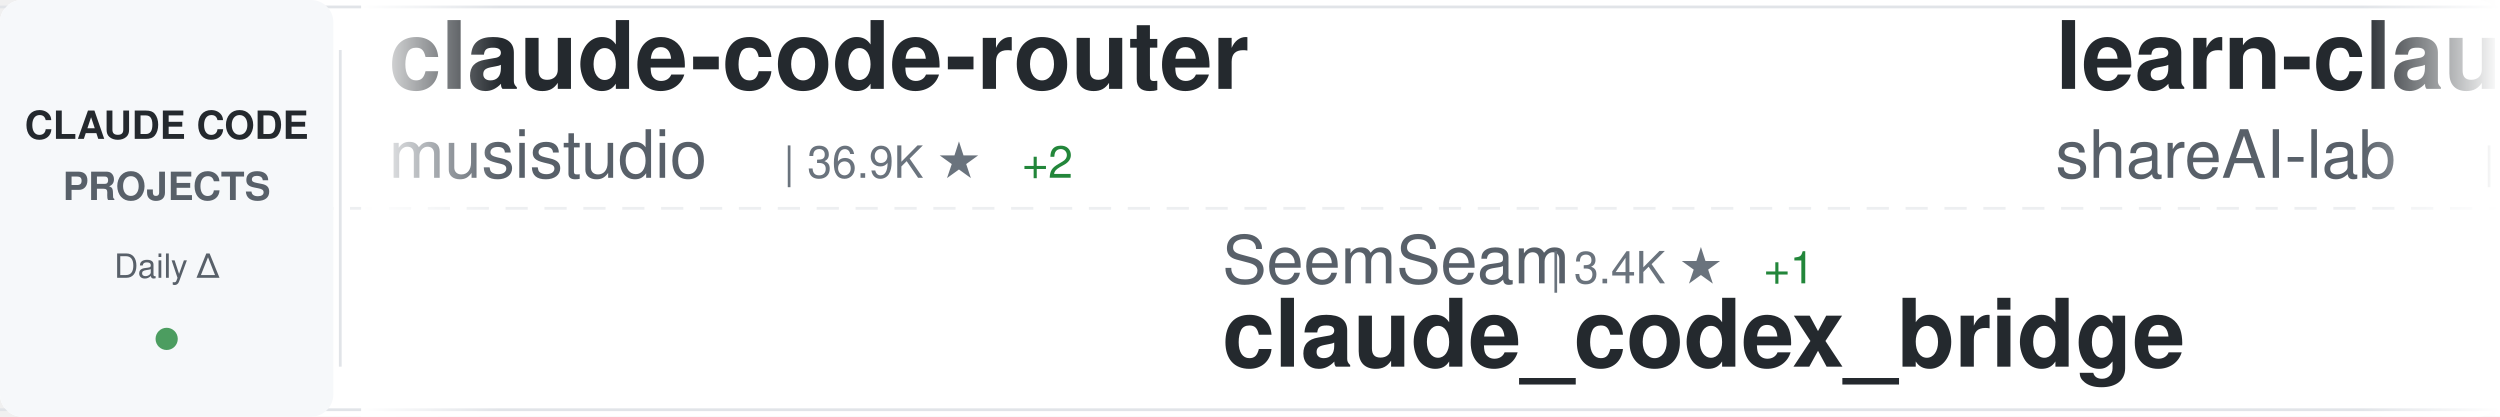
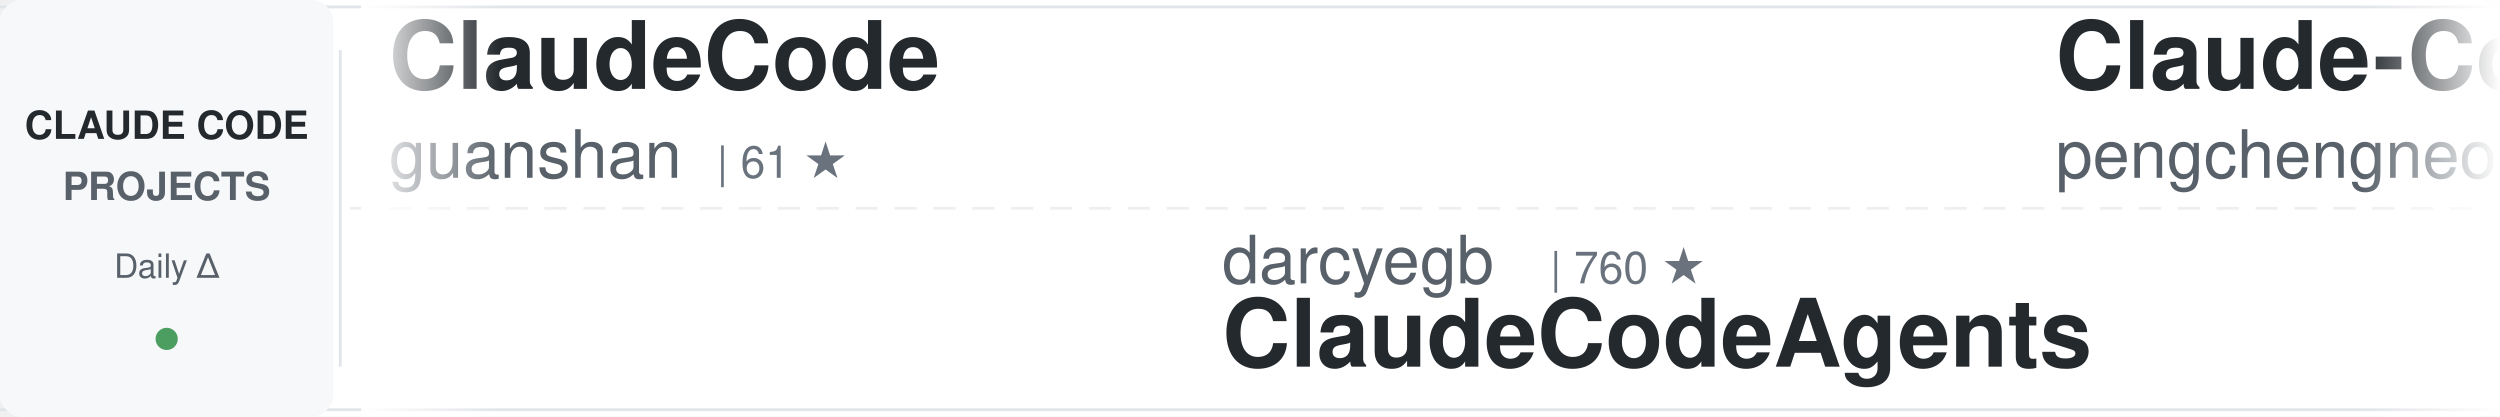
<svg xmlns="http://www.w3.org/2000/svg" width="900" height="150">
  <defs>
    <linearGradient id="awesomeLeftFade" x1="0%" y1="0%" x2="100%" y2="0%">
      <stop offset="0%" style="stop-color:#ffffff;stop-opacity:1" />
      <stop offset="100%" style="stop-color:#ffffff;stop-opacity:0" />
    </linearGradient>
    <linearGradient id="awesomeRightFade" x1="0%" y1="0%" x2="100%" y2="0%">
      <stop offset="0%" style="stop-color:#ffffff;stop-opacity:0" />
      <stop offset="100%" style="stop-color:#ffffff;stop-opacity:1" />
    </linearGradient>
  </defs>
  <rect width="900" height="150" fill="#ffffff" rx="8" />
  <rect x="0" y="2" width="900" height="1" fill="#e1e4e8" />
  <rect x="0" y="147" width="900" height="1" fill="#e1e4e8" />
  <line x1="0" y1="75" x2="900" y2="75" stroke="#e1e4e8" stroke-width="1" stroke-dasharray="8 6" opacity="0.6" />
  <rect x="0" y="0" width="120" height="150" fill="#f6f8fa" rx="8" />
  <text x="60" y="50" font-family="-apple-system, BlinkMacSystemFont, 'Segoe UI', Helvetica, Arial, sans-serif" font-size="14" font-weight="600" fill="#24292e" text-anchor="middle">CLAUDE CODE</text>
  <text x="60" y="72" font-family="-apple-system, BlinkMacSystemFont, 'Segoe UI', Helvetica, Arial, sans-serif" font-size="14" font-weight="600" fill="#586069" text-anchor="middle">PROJECTS</text>
  <text x="60" y="100" font-family="-apple-system, BlinkMacSystemFont, 'Segoe UI', Helvetica, Arial, sans-serif" font-size="12" font-weight="500" fill="#586069" text-anchor="middle">Daily Δ</text>
  <circle cx="60" cy="122" r="4" fill="#22863a" opacity="0.8" />
  <rect x="122" y="18" width="1" height="114" fill="#e1e4e8" />
  <clipPath id="awesomeTickerClip">
    <rect x="130" y="0" width="770" height="150" />
  </clipPath>
  <g clip-path="url(#awesomeTickerClip)">
    <g id="awesomeTickerItems">
      <animateTransform attributeName="transform" attributeType="XML" type="translate" from="0 0" to="-3000 0" dur="54s" repeatCount="indefinite" />
      <g transform="translate(0, 0)">
-         <text x="140" y="32" font-family="-apple-system, BlinkMacSystemFont, 'Segoe UI', Helvetica, Arial, sans-serif" font-size="34" font-weight="600" fill="#24292e">claude-code-router</text>
-         <text x="140" y="64" font-family="-apple-system, BlinkMacSystemFont, 'Segoe UI', Helvetica, Arial, sans-serif" font-size="24" font-weight="400" fill="#586069">musistudio</text>
-         <text x="282" y="64" font-family="-apple-system, BlinkMacSystemFont, 'Segoe UI', Helvetica, Arial, sans-serif" font-size="16" font-weight="500" fill="#6a737d">| 36.9K ★</text>
-         <text x="368" y="64" font-family="-apple-system, BlinkMacSystemFont, 'Segoe UI', Helvetica, Arial, sans-serif" font-size="16" font-weight="500" fill="#22863a"> +2</text>
+         <text x="140" y="32" font-family="-apple-system, BlinkMacSystemFont, 'Segoe UI', Helvetica, Arial, sans-serif" font-size="34" font-weight="600" fill="#24292e">ClaudeCode</text>
+         <text x="140" y="64" font-family="-apple-system, BlinkMacSystemFont, 'Segoe UI', Helvetica, Arial, sans-serif" font-size="24" font-weight="400" fill="#586069">guanshan</text>
+         <text x="258" y="64" font-family="-apple-system, BlinkMacSystemFont, 'Segoe UI', Helvetica, Arial, sans-serif" font-size="16" font-weight="500" fill="#6a737d">| 61 ★</text>
      </g>
      <g transform="translate(300, 0)">
-         <text x="140" y="102" font-family="-apple-system, BlinkMacSystemFont, 'Segoe UI', Helvetica, Arial, sans-serif" font-size="24" font-weight="400" fill="#586069">SeemSeam</text>
-         <text x="258" y="102" font-family="-apple-system, BlinkMacSystemFont, 'Segoe UI', Helvetica, Arial, sans-serif" font-size="16" font-weight="500" fill="#6a737d">| 3.4K ★</text>
-         <text x="335" y="102" font-family="-apple-system, BlinkMacSystemFont, 'Segoe UI', Helvetica, Arial, sans-serif" font-size="16" font-weight="500" fill="#22863a"> +1</text>
-         <text x="140" y="132" font-family="-apple-system, BlinkMacSystemFont, 'Segoe UI', Helvetica, Arial, sans-serif" font-size="34" font-weight="600" fill="#24292e">claude_codex_bridge</text>
+         <text x="140" y="102" font-family="-apple-system, BlinkMacSystemFont, 'Segoe UI', Helvetica, Arial, sans-serif" font-size="24" font-weight="400" fill="#586069">darcyegb</text>
+         <text x="258" y="102" font-family="-apple-system, BlinkMacSystemFont, 'Segoe UI', Helvetica, Arial, sans-serif" font-size="16" font-weight="500" fill="#6a737d">| 760 ★</text>
+         <text x="140" y="132" font-family="-apple-system, BlinkMacSystemFont, 'Segoe UI', Helvetica, Arial, sans-serif" font-size="34" font-weight="600" fill="#24292e">ClaudeCodeAgents</text>
      </g>
      <g transform="translate(600, 0)">
-         <text x="140" y="32" font-family="-apple-system, BlinkMacSystemFont, 'Segoe UI', Helvetica, Arial, sans-serif" font-size="34" font-weight="600" fill="#24292e">learn-claude-code</text>
-         <text x="140" y="64" font-family="-apple-system, BlinkMacSystemFont, 'Segoe UI', Helvetica, Arial, sans-serif" font-size="24" font-weight="400" fill="#586069">shareAI-lab</text>
-         <text x="294" y="64" font-family="-apple-system, BlinkMacSystemFont, 'Segoe UI', Helvetica, Arial, sans-serif" font-size="16" font-weight="500" fill="#6a737d">| 75.1K ★</text>
-         <text x="380" y="64" font-family="-apple-system, BlinkMacSystemFont, 'Segoe UI', Helvetica, Arial, sans-serif" font-size="16" font-weight="500" fill="#22863a"> +42</text>
+         <text x="140" y="32" font-family="-apple-system, BlinkMacSystemFont, 'Segoe UI', Helvetica, Arial, sans-serif" font-size="34" font-weight="600" fill="#24292e">Claude-Code</text>
+         <text x="140" y="64" font-family="-apple-system, BlinkMacSystemFont, 'Segoe UI', Helvetica, Arial, sans-serif" font-size="24" font-weight="400" fill="#586069">pengchengneo</text>
+         <text x="306" y="64" font-family="-apple-system, BlinkMacSystemFont, 'Segoe UI', Helvetica, Arial, sans-serif" font-size="16" font-weight="500" fill="#6a737d">| 1.8K ★</text>
+         <text x="383" y="64" font-family="-apple-system, BlinkMacSystemFont, 'Segoe UI', Helvetica, Arial, sans-serif" font-size="16" font-weight="500" fill="#22863a"> +1</text>
      </g>
      <g transform="translate(900, 0)">
        <text x="140" y="102" font-family="-apple-system, BlinkMacSystemFont, 'Segoe UI', Helvetica, Arial, sans-serif" font-size="24" font-weight="400" fill="#586069">alejandrobalderas</text>
        <text x="366" y="102" font-family="-apple-system, BlinkMacSystemFont, 'Segoe UI', Helvetica, Arial, sans-serif" font-size="16" font-weight="500" fill="#6a737d">| 2.8K ★</text>
-         <text x="443" y="102" font-family="-apple-system, BlinkMacSystemFont, 'Segoe UI', Helvetica, Arial, sans-serif" font-size="16" font-weight="500" fill="#22863a"> +2</text>
        <text x="140" y="132" font-family="-apple-system, BlinkMacSystemFont, 'Segoe UI', Helvetica, Arial, sans-serif" font-size="34" font-weight="600" fill="#24292e">claude-code-from-source</text>
      </g>
      <g transform="translate(1200, 0)">
-         <text x="140" y="32" font-family="-apple-system, BlinkMacSystemFont, 'Segoe UI', Helvetica, Arial, sans-serif" font-size="34" font-weight="600" fill="#24292e">Claude-code</text>
-         <text x="140" y="64" font-family="-apple-system, BlinkMacSystemFont, 'Segoe UI', Helvetica, Arial, sans-serif" font-size="24" font-weight="400" fill="#586069">zstmfhy</text>
-         <text x="246" y="64" font-family="-apple-system, BlinkMacSystemFont, 'Segoe UI', Helvetica, Arial, sans-serif" font-size="16" font-weight="500" fill="#6a737d">| 190 ★</text>
+         <text x="140" y="32" font-family="-apple-system, BlinkMacSystemFont, 'Segoe UI', Helvetica, Arial, sans-serif" font-size="34" font-weight="600" fill="#24292e">awesome-claude-code-plug...</text>
+         <text x="140" y="64" font-family="-apple-system, BlinkMacSystemFont, 'Segoe UI', Helvetica, Arial, sans-serif" font-size="24" font-weight="400" fill="#586069">ccplugins</text>
+         <text x="270" y="64" font-family="-apple-system, BlinkMacSystemFont, 'Segoe UI', Helvetica, Arial, sans-serif" font-size="16" font-weight="500" fill="#6a737d">| 922 ★</text>
      </g>
      <g transform="translate(1500, 0)">
-         <text x="140" y="102" font-family="-apple-system, BlinkMacSystemFont, 'Segoe UI', Helvetica, Arial, sans-serif" font-size="24" font-weight="400" fill="#586069">Windy3f3f3f3f</text>
-         <text x="318" y="102" font-family="-apple-system, BlinkMacSystemFont, 'Segoe UI', Helvetica, Arial, sans-serif" font-size="16" font-weight="500" fill="#6a737d">| 3.5K ★</text>
-         <text x="395" y="102" font-family="-apple-system, BlinkMacSystemFont, 'Segoe UI', Helvetica, Arial, sans-serif" font-size="16" font-weight="500" fill="#22863a"> +2</text>
-         <text x="140" y="132" font-family="-apple-system, BlinkMacSystemFont, 'Segoe UI', Helvetica, Arial, sans-serif" font-size="34" font-weight="600" fill="#24292e">how-claude-code-works</text>
+         <text x="140" y="102" font-family="-apple-system, BlinkMacSystemFont, 'Segoe UI', Helvetica, Arial, sans-serif" font-size="24" font-weight="400" fill="#586069">diet103</text>
+         <text x="246" y="102" font-family="-apple-system, BlinkMacSystemFont, 'Segoe UI', Helvetica, Arial, sans-serif" font-size="16" font-weight="500" fill="#6a737d">| 10.0K ★</text>
+         <text x="140" y="132" font-family="-apple-system, BlinkMacSystemFont, 'Segoe UI', Helvetica, Arial, sans-serif" font-size="34" font-weight="600" fill="#24292e">claude-code-infrastructu...</text>
      </g>
      <g transform="translate(1800, 0)">
-         <text x="140" y="32" font-family="-apple-system, BlinkMacSystemFont, 'Segoe UI', Helvetica, Arial, sans-serif" font-size="34" font-weight="600" fill="#24292e">claude-code-security-rev...</text>
-         <text x="140" y="64" font-family="-apple-system, BlinkMacSystemFont, 'Segoe UI', Helvetica, Arial, sans-serif" font-size="24" font-weight="400" fill="#586069">anthropics</text>
-         <text x="282" y="64" font-family="-apple-system, BlinkMacSystemFont, 'Segoe UI', Helvetica, Arial, sans-serif" font-size="16" font-weight="500" fill="#6a737d">| 6.0K ★</text>
-         <text x="359" y="64" font-family="-apple-system, BlinkMacSystemFont, 'Segoe UI', Helvetica, Arial, sans-serif" font-size="16" font-weight="500" fill="#22863a"> +3</text>
+         <text x="140" y="32" font-family="-apple-system, BlinkMacSystemFont, 'Segoe UI', Helvetica, Arial, sans-serif" font-size="34" font-weight="600" fill="#24292e">claude-code-templates</text>
+         <text x="140" y="64" font-family="-apple-system, BlinkMacSystemFont, 'Segoe UI', Helvetica, Arial, sans-serif" font-size="24" font-weight="400" fill="#586069">davila7</text>
+         <text x="246" y="64" font-family="-apple-system, BlinkMacSystemFont, 'Segoe UI', Helvetica, Arial, sans-serif" font-size="16" font-weight="500" fill="#6a737d">| 30.4K ★</text>
      </g>
      <g transform="translate(2100, 0)">
-         <text x="140" y="102" font-family="-apple-system, BlinkMacSystemFont, 'Segoe UI', Helvetica, Arial, sans-serif" font-size="24" font-weight="400" fill="#586069">Maciek-roboblog</text>
-         <text x="342" y="102" font-family="-apple-system, BlinkMacSystemFont, 'Segoe UI', Helvetica, Arial, sans-serif" font-size="16" font-weight="500" fill="#6a737d">| 8.7K ★</text>
-         <text x="419" y="102" font-family="-apple-system, BlinkMacSystemFont, 'Segoe UI', Helvetica, Arial, sans-serif" font-size="16" font-weight="500" fill="#22863a"> +1</text>
-         <text x="140" y="132" font-family="-apple-system, BlinkMacSystemFont, 'Segoe UI', Helvetica, Arial, sans-serif" font-size="34" font-weight="600" fill="#24292e">Claude-Code-Usage-Monito...</text>
+         <text x="140" y="102" font-family="-apple-system, BlinkMacSystemFont, 'Segoe UI', Helvetica, Arial, sans-serif" font-size="24" font-weight="400" fill="#586069">repowise-dev</text>
+         <text x="306" y="102" font-family="-apple-system, BlinkMacSystemFont, 'Segoe UI', Helvetica, Arial, sans-serif" font-size="16" font-weight="500" fill="#6a737d">| 1.2K ★</text>
+         <text x="140" y="132" font-family="-apple-system, BlinkMacSystemFont, 'Segoe UI', Helvetica, Arial, sans-serif" font-size="34" font-weight="600" fill="#24292e">claude-code-prompts</text>
      </g>
      <g transform="translate(2400, 0)">
-         <text x="140" y="32" font-family="-apple-system, BlinkMacSystemFont, 'Segoe UI', Helvetica, Arial, sans-serif" font-size="34" font-weight="600" fill="#24292e">claude-code-source</text>
-         <text x="140" y="64" font-family="-apple-system, BlinkMacSystemFont, 'Segoe UI', Helvetica, Arial, sans-serif" font-size="24" font-weight="400" fill="#586069">JrCx7scC</text>
-         <text x="258" y="64" font-family="-apple-system, BlinkMacSystemFont, 'Segoe UI', Helvetica, Arial, sans-serif" font-size="16" font-weight="500" fill="#6a737d">| 374 ★</text>
+         <text x="140" y="32" font-family="-apple-system, BlinkMacSystemFont, 'Segoe UI', Helvetica, Arial, sans-serif" font-size="34" font-weight="600" fill="#24292e">Claude-code</text>
+         <text x="140" y="64" font-family="-apple-system, BlinkMacSystemFont, 'Segoe UI', Helvetica, Arial, sans-serif" font-size="24" font-weight="400" fill="#586069">fazxes</text>
+         <text x="234" y="64" font-family="-apple-system, BlinkMacSystemFont, 'Segoe UI', Helvetica, Arial, sans-serif" font-size="16" font-weight="500" fill="#6a737d">| 232 ★</text>
      </g>
      <g transform="translate(2700, 0)">
-         <text x="140" y="102" font-family="-apple-system, BlinkMacSystemFont, 'Segoe UI', Helvetica, Arial, sans-serif" font-size="24" font-weight="400" fill="#586069">https-deeplearning-ai</text>
-         <text x="414" y="102" font-family="-apple-system, BlinkMacSystemFont, 'Segoe UI', Helvetica, Arial, sans-serif" font-size="16" font-weight="500" fill="#6a737d">| 544 ★</text>
-         <text x="140" y="132" font-family="-apple-system, BlinkMacSystemFont, 'Segoe UI', Helvetica, Arial, sans-serif" font-size="34" font-weight="600" fill="#24292e">sc-claude-code-files</text>
+         <text x="140" y="102" font-family="-apple-system, BlinkMacSystemFont, 'Segoe UI', Helvetica, Arial, sans-serif" font-size="24" font-weight="400" fill="#586069">simonw</text>
+         <text x="234" y="102" font-family="-apple-system, BlinkMacSystemFont, 'Segoe UI', Helvetica, Arial, sans-serif" font-size="16" font-weight="500" fill="#6a737d">| 1.7K ★</text>
+         <text x="311" y="102" font-family="-apple-system, BlinkMacSystemFont, 'Segoe UI', Helvetica, Arial, sans-serif" font-size="16" font-weight="500" fill="#22863a"> +1</text>
+         <text x="140" y="132" font-family="-apple-system, BlinkMacSystemFont, 'Segoe UI', Helvetica, Arial, sans-serif" font-size="34" font-weight="600" fill="#24292e">claude-code-transcripts</text>
      </g>
      <g transform="translate(3000, 0)">
-         <text x="140" y="32" font-family="-apple-system, BlinkMacSystemFont, 'Segoe UI', Helvetica, Arial, sans-serif" font-size="34" font-weight="600" fill="#24292e">claude-code-router</text>
-         <text x="140" y="64" font-family="-apple-system, BlinkMacSystemFont, 'Segoe UI', Helvetica, Arial, sans-serif" font-size="24" font-weight="400" fill="#586069">musistudio</text>
-         <text x="282" y="64" font-family="-apple-system, BlinkMacSystemFont, 'Segoe UI', Helvetica, Arial, sans-serif" font-size="16" font-weight="500" fill="#6a737d">| 36.9K ★</text>
-         <text x="368" y="64" font-family="-apple-system, BlinkMacSystemFont, 'Segoe UI', Helvetica, Arial, sans-serif" font-size="16" font-weight="500" fill="#22863a"> +2</text>
+         <text x="140" y="32" font-family="-apple-system, BlinkMacSystemFont, 'Segoe UI', Helvetica, Arial, sans-serif" font-size="34" font-weight="600" fill="#24292e">ClaudeCode</text>
+         <text x="140" y="64" font-family="-apple-system, BlinkMacSystemFont, 'Segoe UI', Helvetica, Arial, sans-serif" font-size="24" font-weight="400" fill="#586069">guanshan</text>
+         <text x="258" y="64" font-family="-apple-system, BlinkMacSystemFont, 'Segoe UI', Helvetica, Arial, sans-serif" font-size="16" font-weight="500" fill="#6a737d">| 61 ★</text>
      </g>
      <g transform="translate(3300, 0)">
-         <text x="140" y="102" font-family="-apple-system, BlinkMacSystemFont, 'Segoe UI', Helvetica, Arial, sans-serif" font-size="24" font-weight="400" fill="#586069">SeemSeam</text>
-         <text x="258" y="102" font-family="-apple-system, BlinkMacSystemFont, 'Segoe UI', Helvetica, Arial, sans-serif" font-size="16" font-weight="500" fill="#6a737d">| 3.4K ★</text>
-         <text x="335" y="102" font-family="-apple-system, BlinkMacSystemFont, 'Segoe UI', Helvetica, Arial, sans-serif" font-size="16" font-weight="500" fill="#22863a"> +1</text>
-         <text x="140" y="132" font-family="-apple-system, BlinkMacSystemFont, 'Segoe UI', Helvetica, Arial, sans-serif" font-size="34" font-weight="600" fill="#24292e">claude_codex_bridge</text>
+         <text x="140" y="102" font-family="-apple-system, BlinkMacSystemFont, 'Segoe UI', Helvetica, Arial, sans-serif" font-size="24" font-weight="400" fill="#586069">darcyegb</text>
+         <text x="258" y="102" font-family="-apple-system, BlinkMacSystemFont, 'Segoe UI', Helvetica, Arial, sans-serif" font-size="16" font-weight="500" fill="#6a737d">| 760 ★</text>
+         <text x="140" y="132" font-family="-apple-system, BlinkMacSystemFont, 'Segoe UI', Helvetica, Arial, sans-serif" font-size="34" font-weight="600" fill="#24292e">ClaudeCodeAgents</text>
      </g>
      <g transform="translate(3600, 0)">
-         <text x="140" y="32" font-family="-apple-system, BlinkMacSystemFont, 'Segoe UI', Helvetica, Arial, sans-serif" font-size="34" font-weight="600" fill="#24292e">learn-claude-code</text>
-         <text x="140" y="64" font-family="-apple-system, BlinkMacSystemFont, 'Segoe UI', Helvetica, Arial, sans-serif" font-size="24" font-weight="400" fill="#586069">shareAI-lab</text>
-         <text x="294" y="64" font-family="-apple-system, BlinkMacSystemFont, 'Segoe UI', Helvetica, Arial, sans-serif" font-size="16" font-weight="500" fill="#6a737d">| 75.1K ★</text>
-         <text x="380" y="64" font-family="-apple-system, BlinkMacSystemFont, 'Segoe UI', Helvetica, Arial, sans-serif" font-size="16" font-weight="500" fill="#22863a"> +42</text>
+         <text x="140" y="32" font-family="-apple-system, BlinkMacSystemFont, 'Segoe UI', Helvetica, Arial, sans-serif" font-size="34" font-weight="600" fill="#24292e">Claude-Code</text>
+         <text x="140" y="64" font-family="-apple-system, BlinkMacSystemFont, 'Segoe UI', Helvetica, Arial, sans-serif" font-size="24" font-weight="400" fill="#586069">pengchengneo</text>
+         <text x="306" y="64" font-family="-apple-system, BlinkMacSystemFont, 'Segoe UI', Helvetica, Arial, sans-serif" font-size="16" font-weight="500" fill="#6a737d">| 1.8K ★</text>
+         <text x="383" y="64" font-family="-apple-system, BlinkMacSystemFont, 'Segoe UI', Helvetica, Arial, sans-serif" font-size="16" font-weight="500" fill="#22863a"> +1</text>
      </g>
      <g transform="translate(3900, 0)">
        <text x="140" y="102" font-family="-apple-system, BlinkMacSystemFont, 'Segoe UI', Helvetica, Arial, sans-serif" font-size="24" font-weight="400" fill="#586069">alejandrobalderas</text>
        <text x="366" y="102" font-family="-apple-system, BlinkMacSystemFont, 'Segoe UI', Helvetica, Arial, sans-serif" font-size="16" font-weight="500" fill="#6a737d">| 2.8K ★</text>
-         <text x="443" y="102" font-family="-apple-system, BlinkMacSystemFont, 'Segoe UI', Helvetica, Arial, sans-serif" font-size="16" font-weight="500" fill="#22863a"> +2</text>
        <text x="140" y="132" font-family="-apple-system, BlinkMacSystemFont, 'Segoe UI', Helvetica, Arial, sans-serif" font-size="34" font-weight="600" fill="#24292e">claude-code-from-source</text>
      </g>
    </g>
  </g>
  <rect x="130" y="0" width="50" height="150" fill="url(#awesomeLeftFade)" />
  <rect x="850" y="0" width="50" height="150" fill="url(#awesomeRightFade)" />
</svg>
